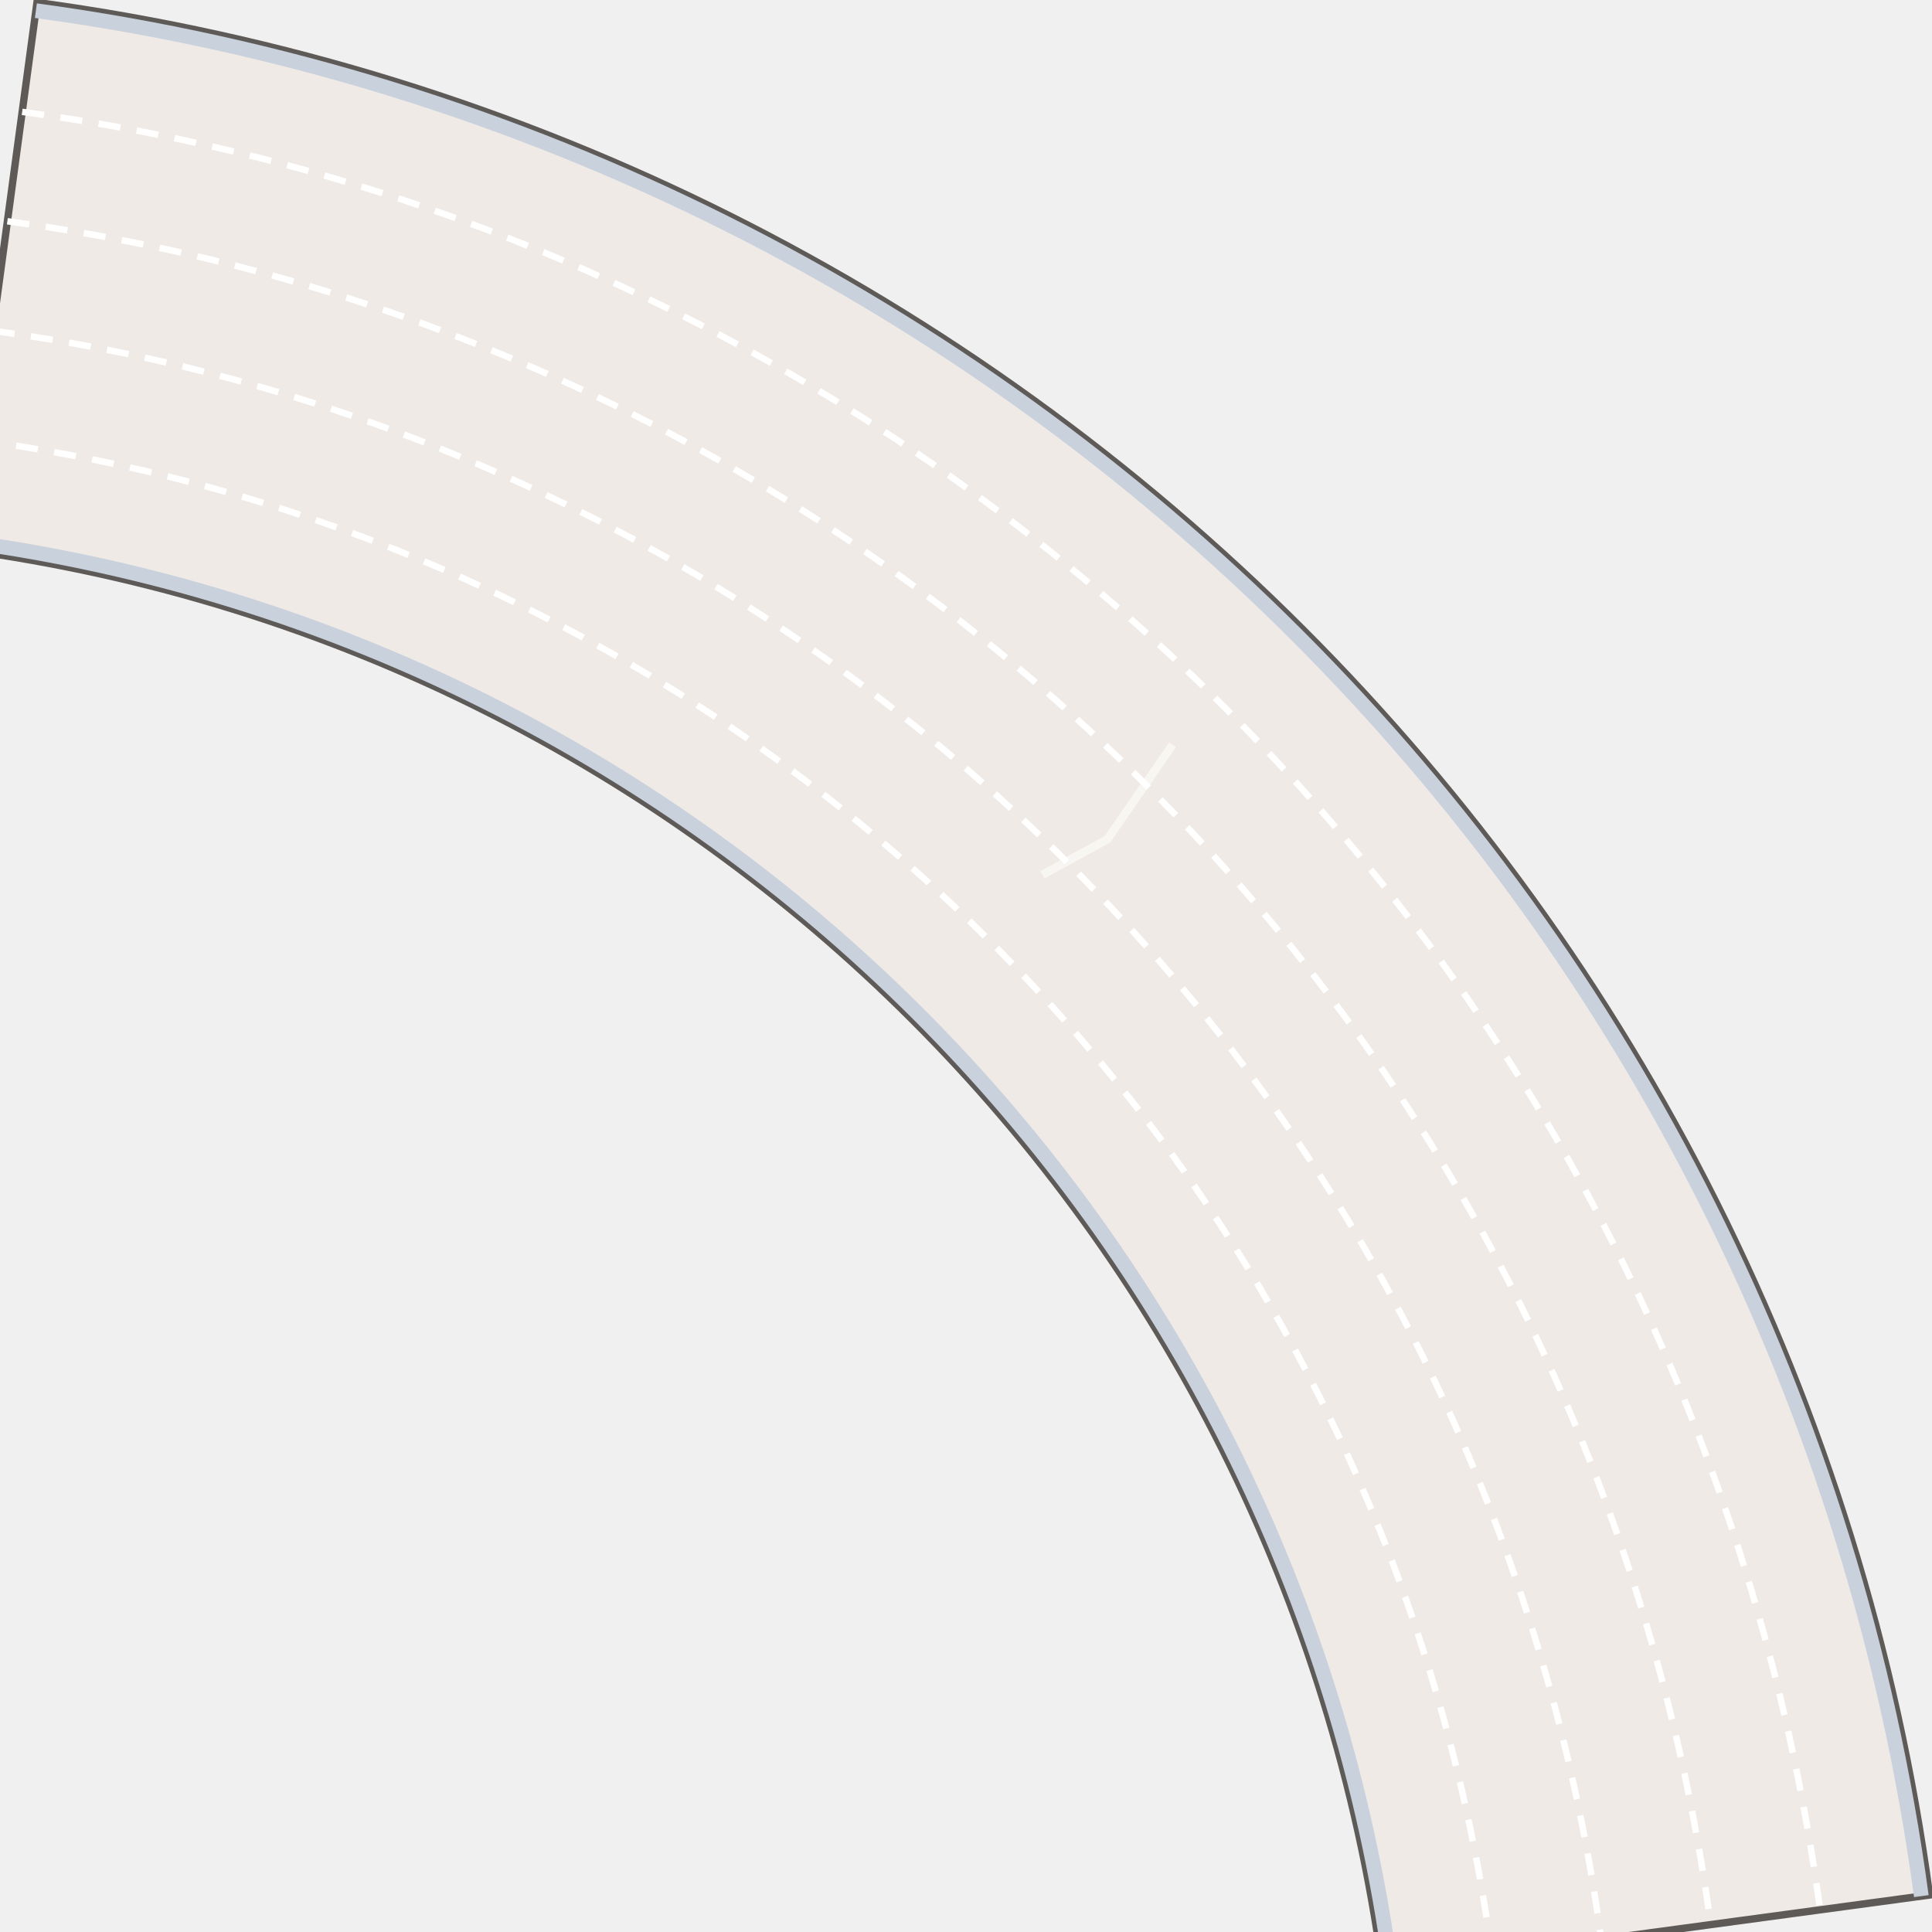
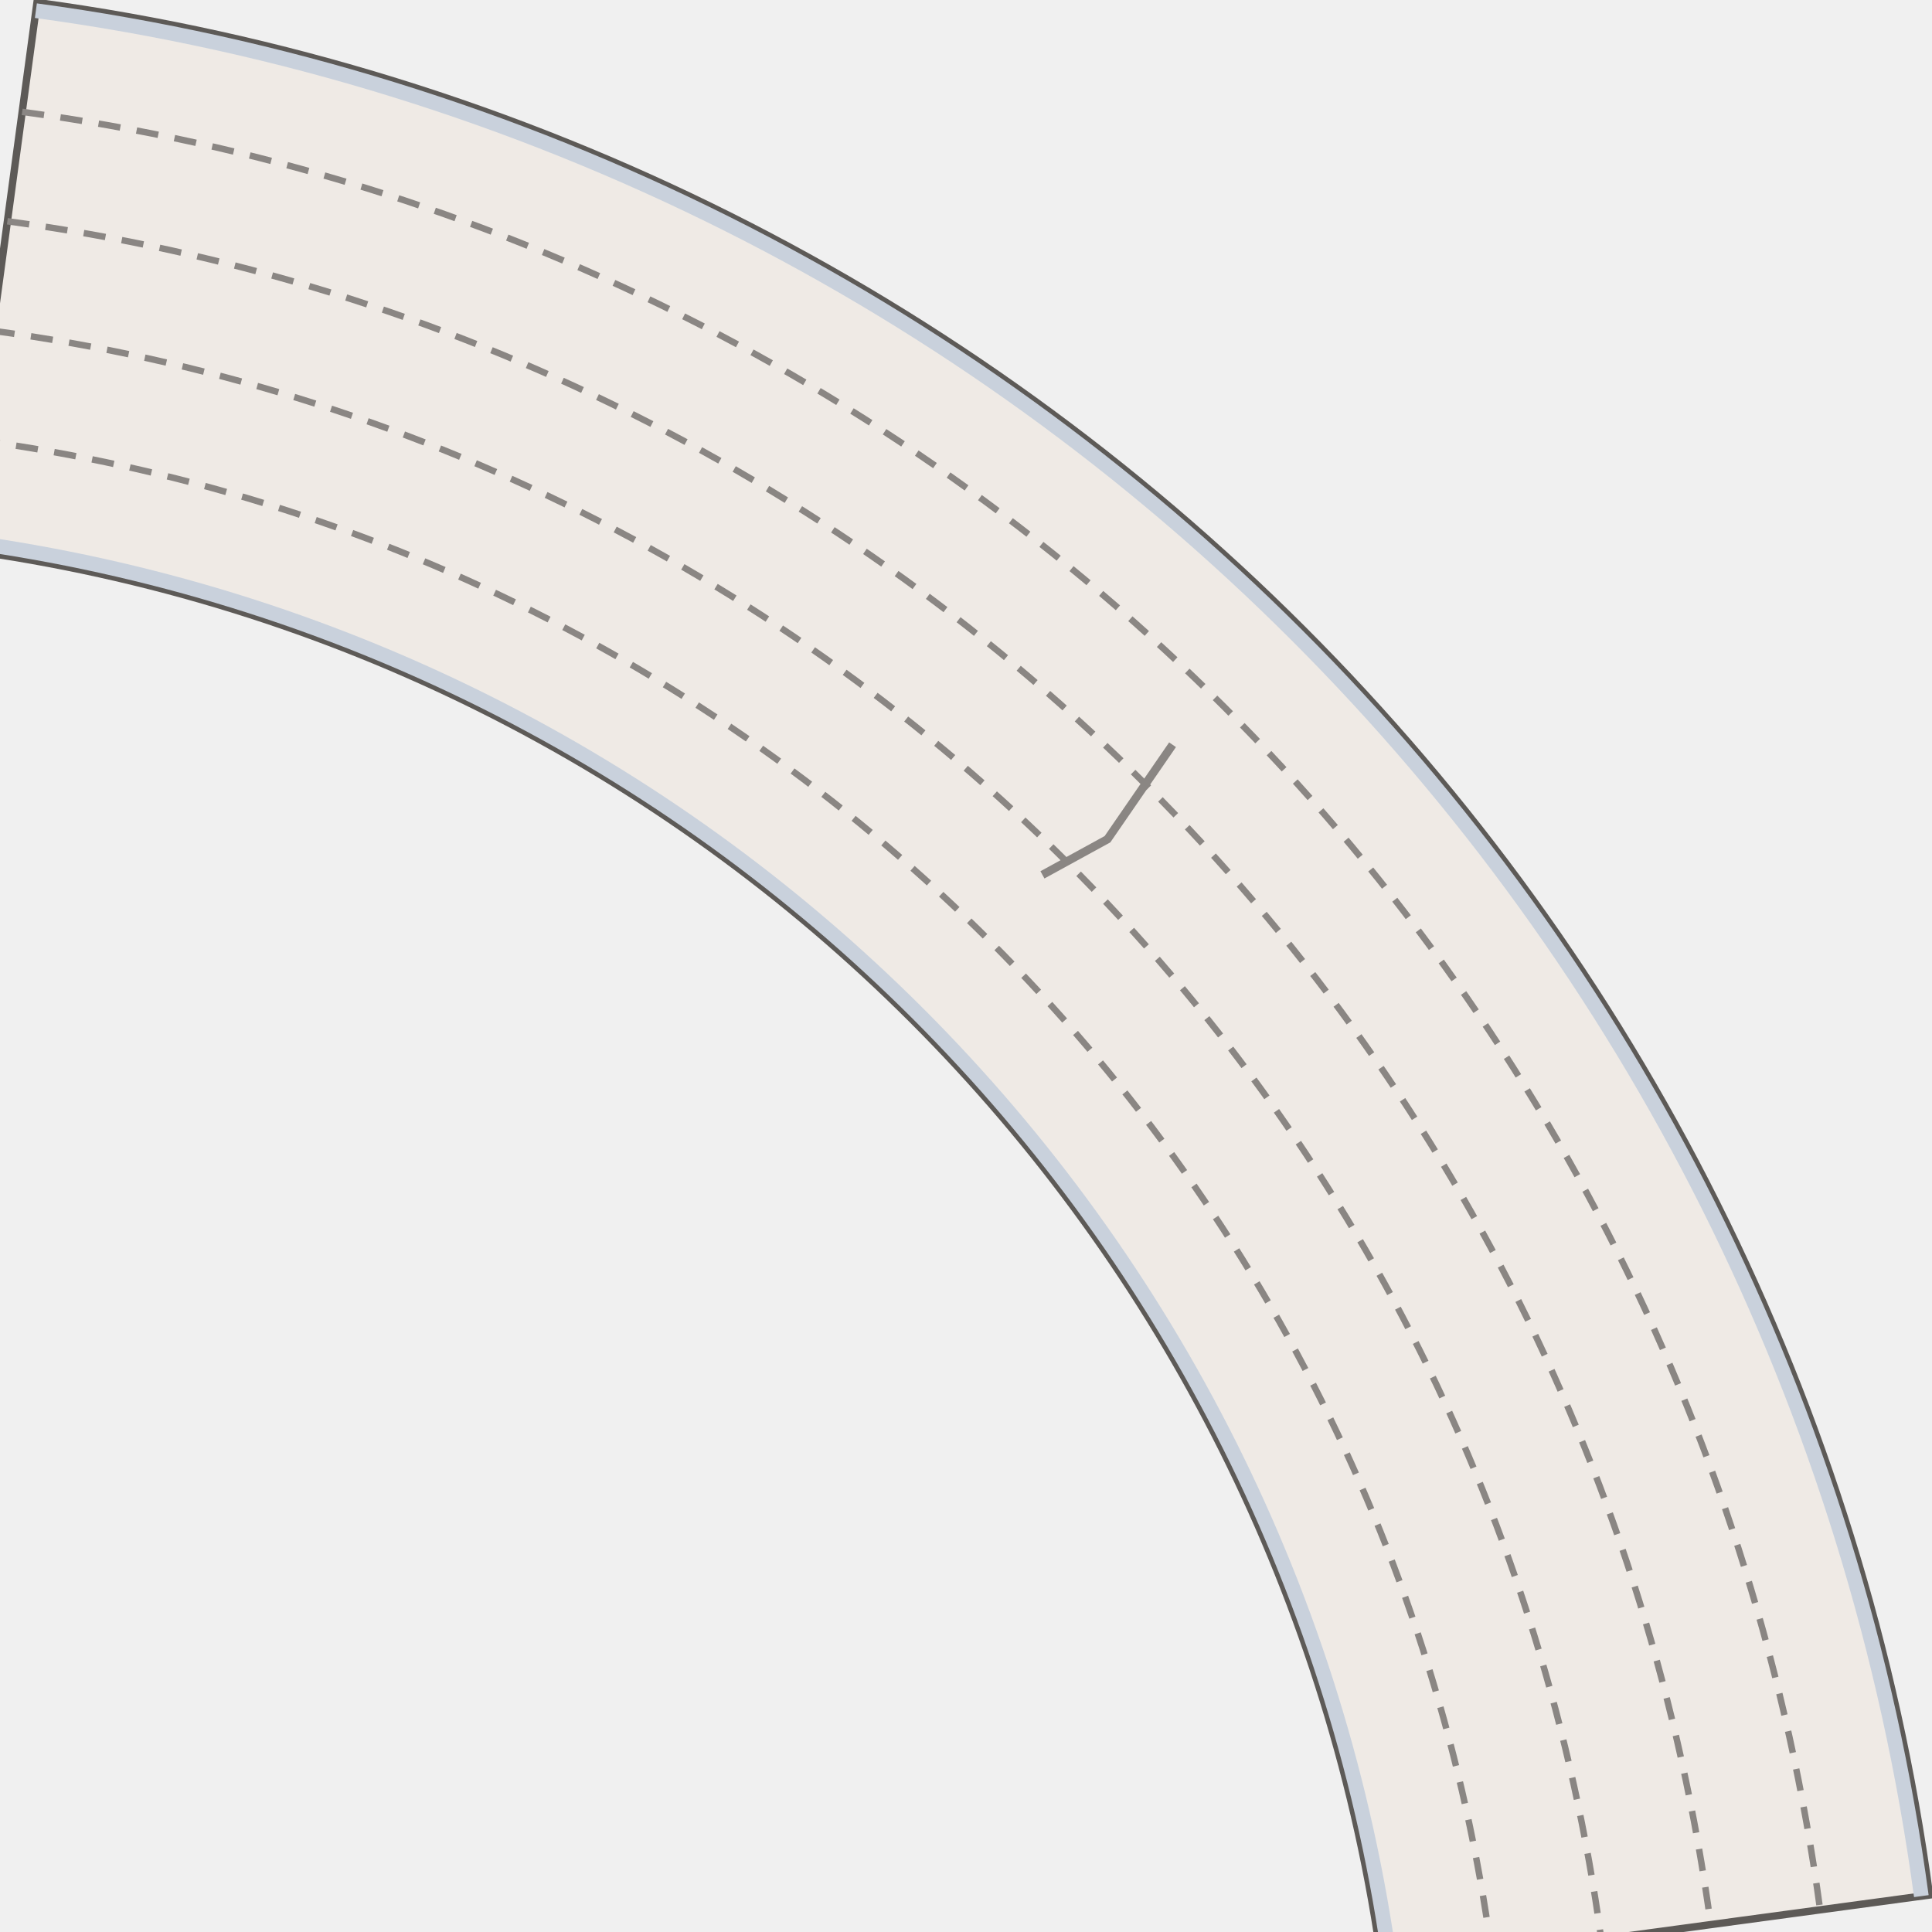
<svg xmlns="http://www.w3.org/2000/svg" width="210" height="210" viewBox="-105.0 -105.0 210 210">
  <path d="M -100.98 -104.73 A 240.00 240.00 0 0 1 104.73 100.98 L 45.27 109.02 A 180.00 180.00 0 0 0 -109.02 -45.27 Z" fill="#efeae5" stroke="#5d5a57" stroke-width="0.8" />
  <path d="M -101.10 -103.84 A 239.10 239.10 0 0 1 103.84 101.10" fill="none" stroke="#c9d1dc" stroke-width="1.6" />
  <path d="M -108.90 -46.16 A 180.90 180.90 0 0 1 46.16 108.90" fill="none" stroke="#c9d1dc" stroke-width="1.6" />
-   <path d="M -107.41 -57.16 A 192.00 192.00 0 0 1 57.16 107.41" fill="none" stroke="#ffffff" stroke-width="0.7" stroke-dasharray="2.4,1.8" />
-   <path d="M -105.80 -69.05 A 204.00 204.00 0 0 1 69.05 105.80" fill="none" stroke="#ffffff" stroke-width="0.7" stroke-dasharray="2.4,1.8" />
-   <path d="M -104.20 -80.95 A 216.00 216.00 0 0 1 80.95 104.20" fill="none" stroke="#ffffff" stroke-width="0.7" stroke-dasharray="2.4,1.8" />
-   <path d="M -102.59 -92.84 A 228.00 228.00 0 0 1 92.84 102.59" fill="none" stroke="#ffffff" stroke-width="0.7" stroke-dasharray="2.4,1.8" />
-   <path d="M 14.25 -26.51 L 16.51 -14.25 L 14.25 -6.51" fill="none" stroke="rgba(255,255,255,.55)" stroke-width="0.9" transform="rotate(45.0 15.38 -15.38)" />
+   <path d="M -107.41 -57.16 A 192.00 192.00 0 0 1 57.16 107.41" fill="none" stroke="#8a8683" stroke-width="0.7" stroke-dasharray="2.4,1.8" />
+   <path d="M -105.80 -69.05 A 204.00 204.00 0 0 1 69.05 105.80" fill="none" stroke="#8a8683" stroke-width="0.7" stroke-dasharray="2.4,1.8" />
+   <path d="M -104.20 -80.95 A 216.00 216.00 0 0 1 80.95 104.20" fill="none" stroke="#8a8683" stroke-width="0.7" stroke-dasharray="2.4,1.8" />
+   <path d="M -102.59 -92.84 A 228.00 228.00 0 0 1 92.84 102.59" fill="none" stroke="#8a8683" stroke-width="0.7" stroke-dasharray="2.4,1.8" />
+   <path d="M 14.25 -26.51 L 16.51 -14.25 L 14.25 -6.51" fill="none" stroke="#8a8683" stroke-width="0.9" transform="rotate(45.0 15.38 -15.38)" />
</svg>
